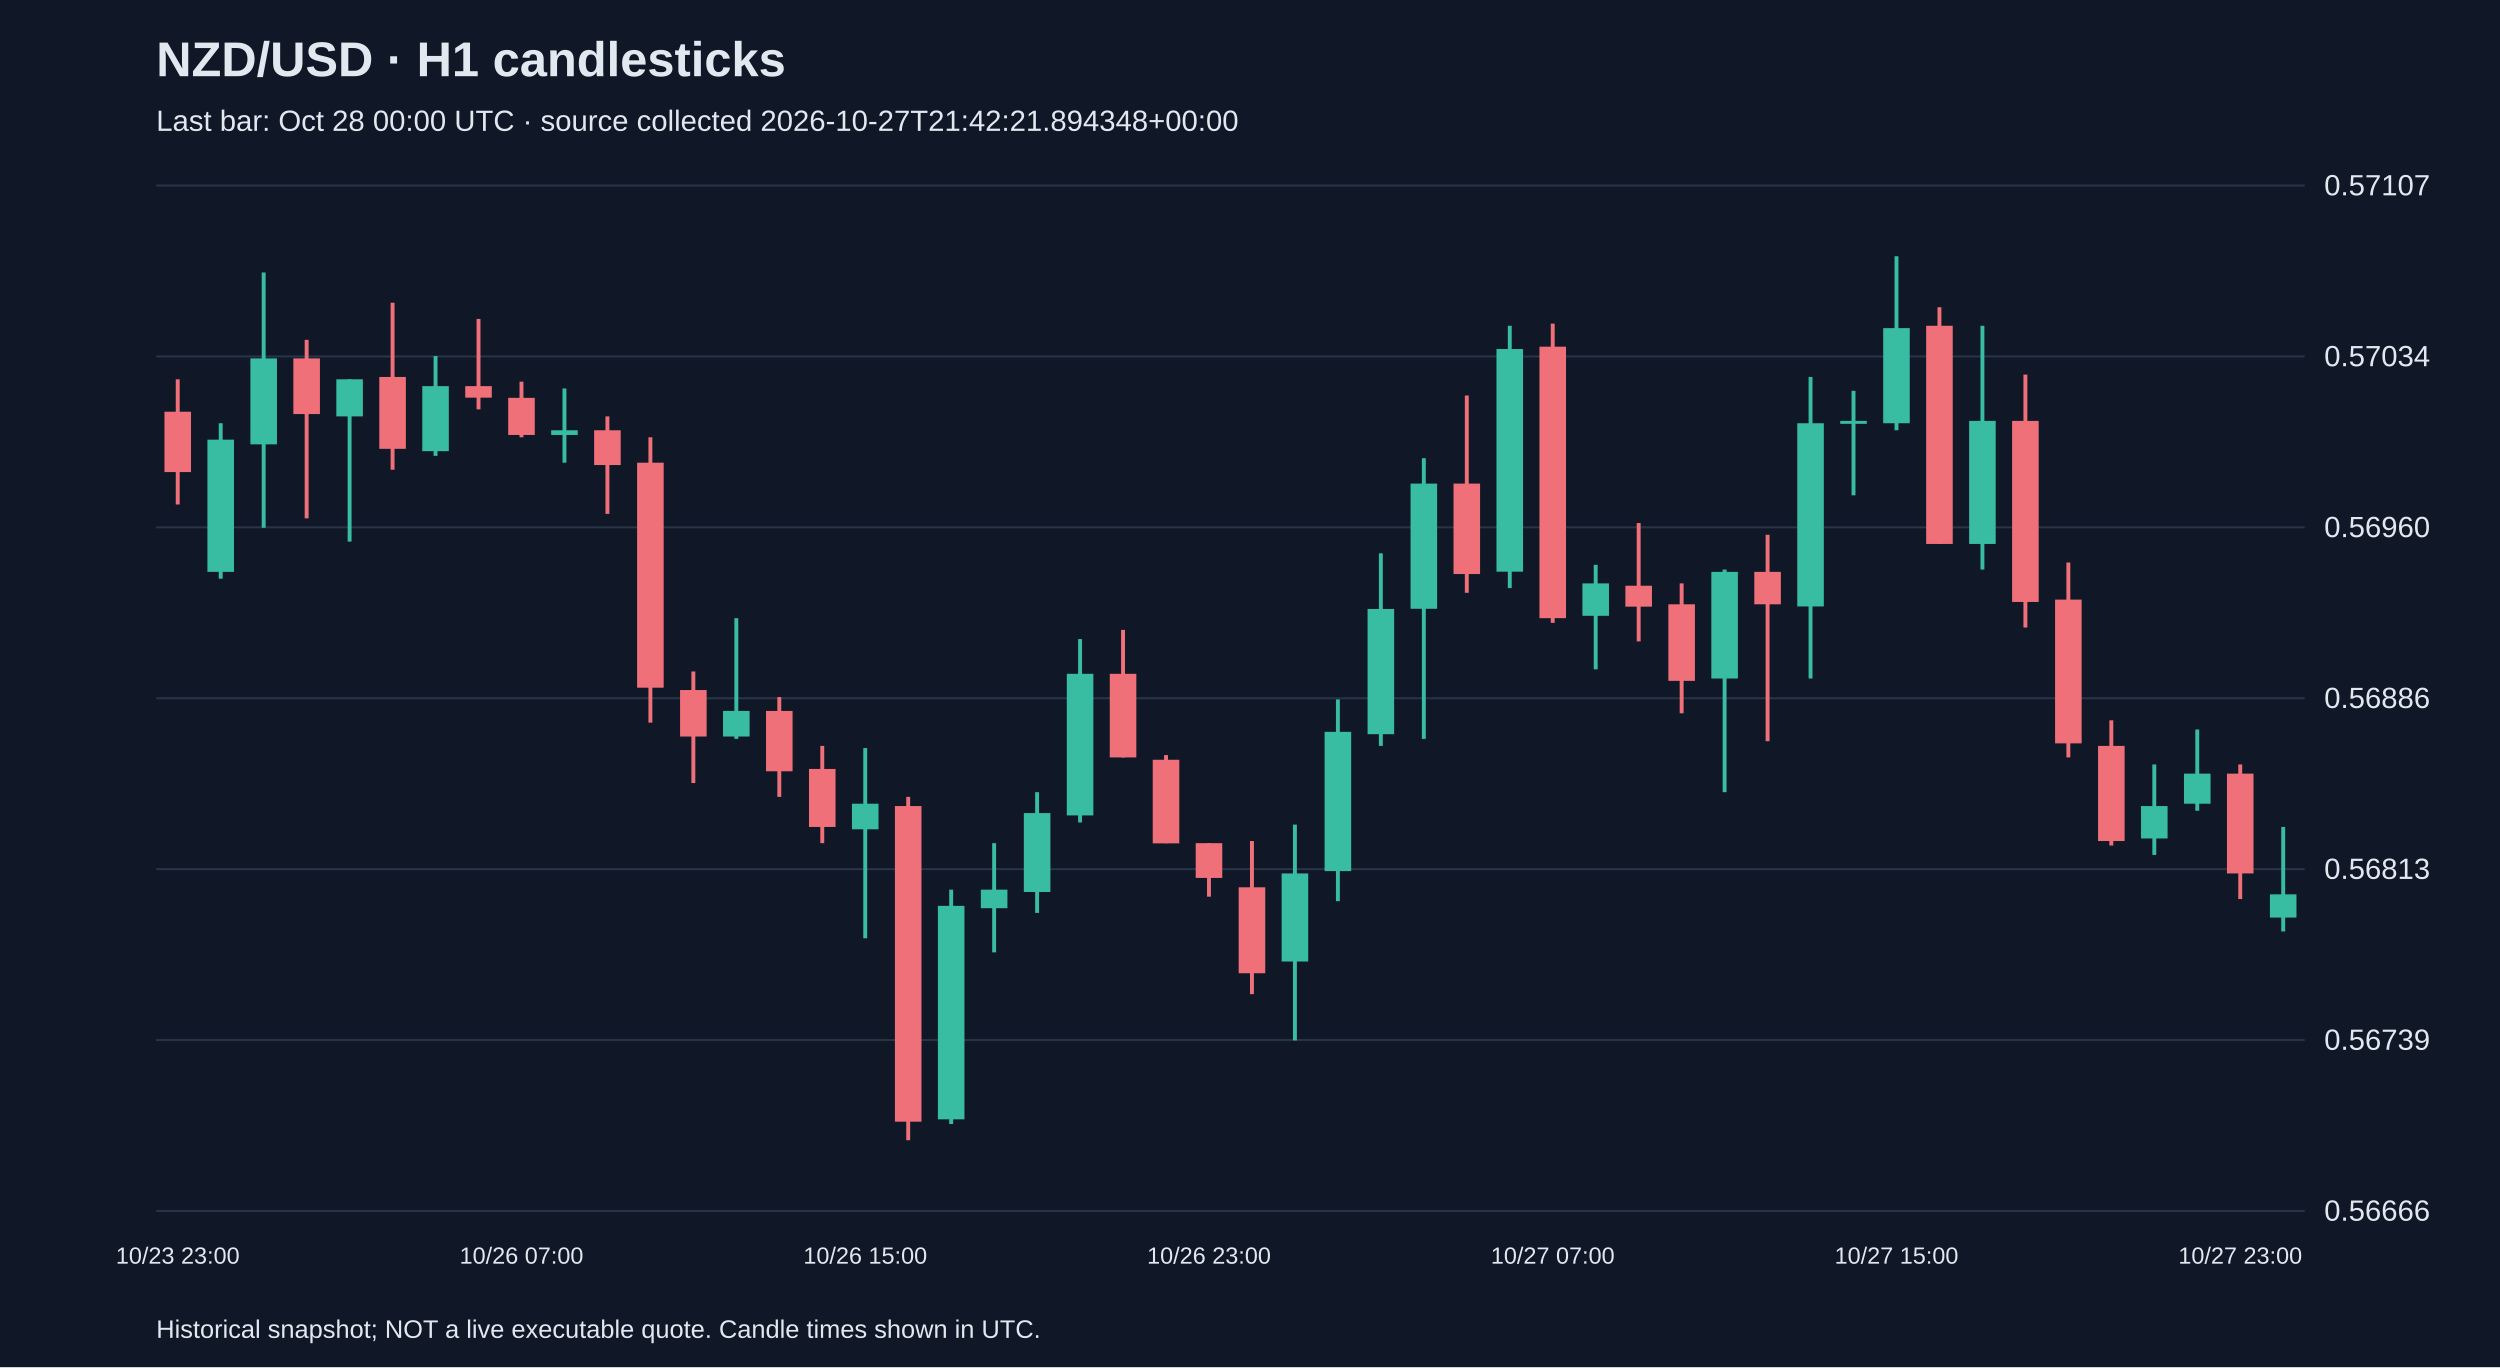
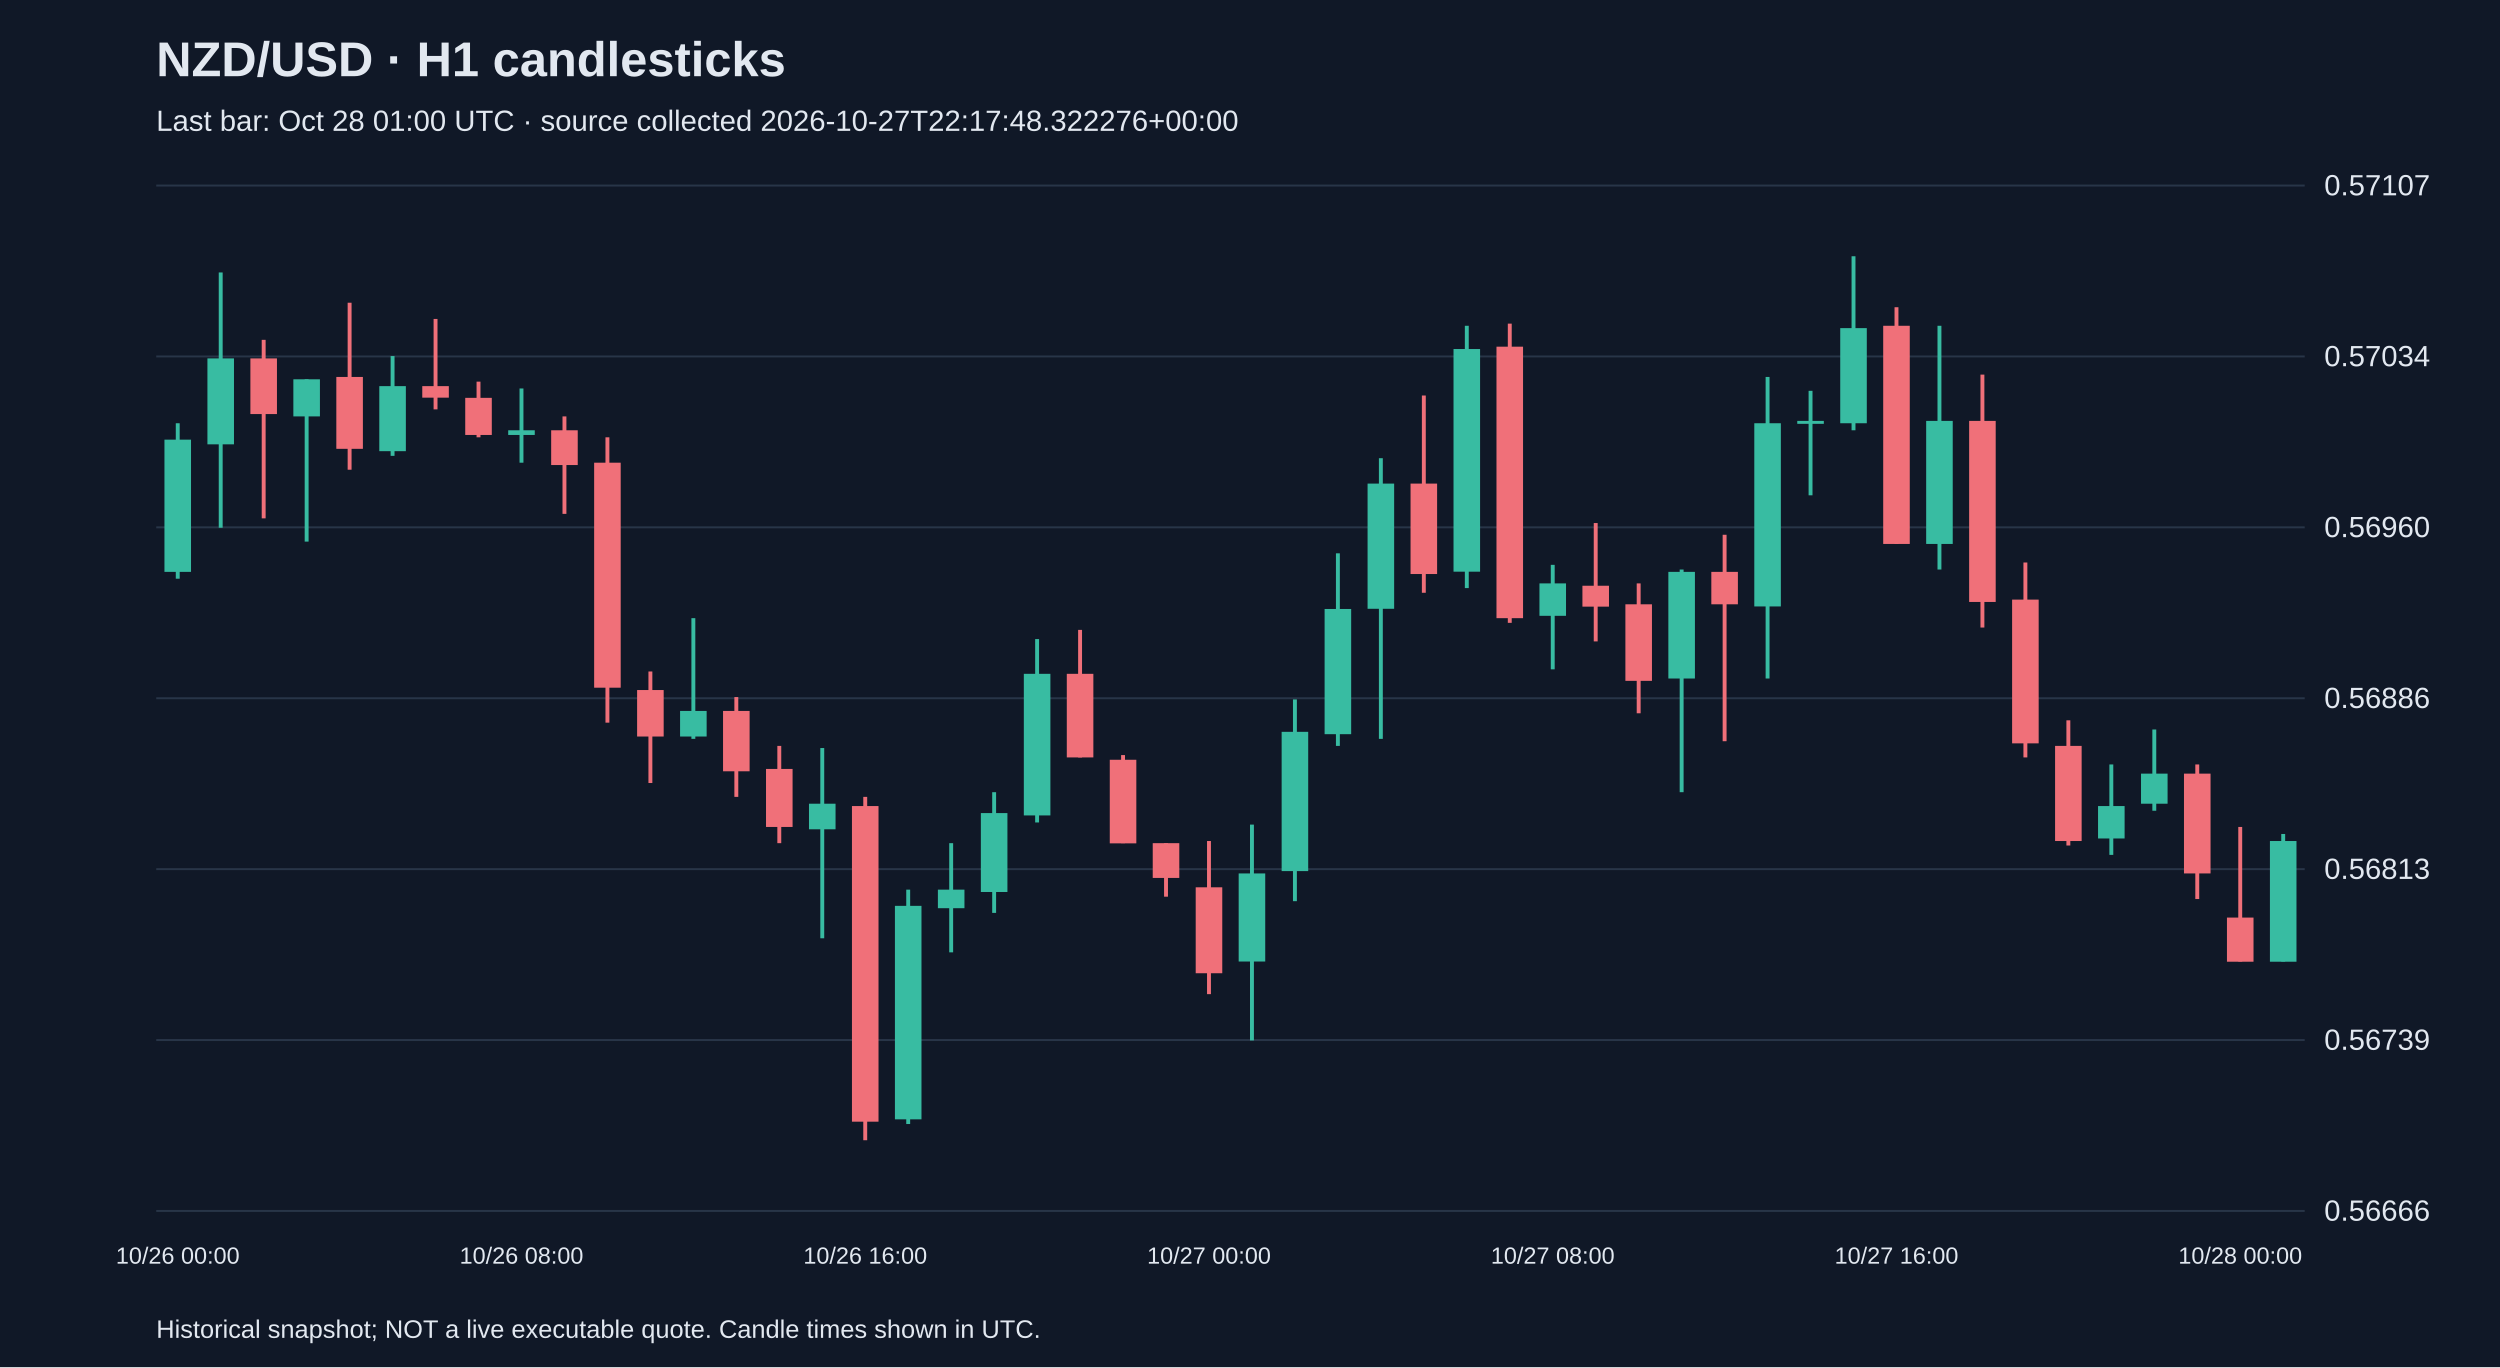
<svg xmlns="http://www.w3.org/2000/svg" viewBox="0 0 1280 700">
  <rect width="100%" height="100%" fill="#101827" />
  <style>text{font-family:Arial,sans-serif;fill:#e2e8f0}</style>
  <text x="80" y="39" font-size="25" font-weight="bold">NZD/USD · H1 candlesticks</text>
-   <text x="80" y="67" font-size="15" fill="#a6b1c5">Last bar: Oct 28 00:00 UTC · source collected 2026-10-27T21:42:21.894348+00:00</text>
+   <text x="80" y="67" font-size="15" fill="#a6b1c5">Last bar: Oct 28 01:00 UTC · source collected 2026-10-27T22:17:48.322276+00:00</text>
  <line x1="80" y1="620.0" x2="1180" y2="620.0" stroke="#283548" />
  <text x="1190" y="625.0" font-size="15">0.56666</text>
  <line x1="80" y1="532.5" x2="1180" y2="532.5" stroke="#283548" />
  <text x="1190" y="537.5" font-size="15">0.56739</text>
  <line x1="80" y1="445.0" x2="1180" y2="445.0" stroke="#283548" />
  <text x="1190" y="450.0" font-size="15">0.56813</text>
  <line x1="80" y1="357.5" x2="1180" y2="357.5" stroke="#283548" />
  <text x="1190" y="362.5" font-size="15">0.56886</text>
  <line x1="80" y1="270.0" x2="1180" y2="270.0" stroke="#283548" />
  <text x="1190" y="275.0" font-size="15">0.56960</text>
  <line x1="80" y1="182.5" x2="1180" y2="182.5" stroke="#283548" />
  <text x="1190" y="187.5" font-size="15">0.57034</text>
  <line x1="80" y1="95.0" x2="1180" y2="95.0" stroke="#283548" />
  <text x="1190" y="100.0" font-size="15">0.57107</text>
-   <line x1="91.0" y1="194.2" x2="91.0" y2="258.3" stroke="#f07079" stroke-width="2" />
-   <rect x="84.2" y="210.8" width="13.6" height="30.9" fill="#f07079" />
-   <text x="91.0" y="647" text-anchor="middle" font-size="12">10/23 23:00</text>
-   <line x1="113.0" y1="216.7" x2="113.0" y2="296.3" stroke="#38bca2" stroke-width="2" />
-   <rect x="106.2" y="225.1" width="13.6" height="67.7" fill="#38bca2" />
-   <line x1="135.0" y1="139.5" x2="135.0" y2="270.2" stroke="#38bca2" stroke-width="2" />
-   <rect x="128.2" y="183.5" width="13.6" height="44.0" fill="#38bca2" />
-   <line x1="157.0" y1="174.0" x2="157.0" y2="265.4" stroke="#f07079" stroke-width="2" />
-   <rect x="150.2" y="183.5" width="13.6" height="28.5" fill="#f07079" />
-   <line x1="179.0" y1="194.2" x2="179.0" y2="277.3" stroke="#38bca2" stroke-width="2" />
-   <rect x="172.2" y="194.2" width="13.6" height="19.0" fill="#38bca2" />
-   <line x1="201.0" y1="155.0" x2="201.0" y2="240.5" stroke="#f07079" stroke-width="2" />
-   <rect x="194.2" y="193.0" width="13.6" height="36.8" fill="#f07079" />
-   <line x1="223.0" y1="182.3" x2="223.0" y2="233.4" stroke="#38bca2" stroke-width="2" />
-   <rect x="216.2" y="197.7" width="13.6" height="33.3" fill="#38bca2" />
-   <line x1="245.0" y1="163.3" x2="245.0" y2="209.6" stroke="#f07079" stroke-width="2" />
-   <rect x="238.2" y="197.7" width="13.6" height="5.9" fill="#f07079" />
-   <line x1="267.0" y1="195.4" x2="267.0" y2="223.9" stroke="#f07079" stroke-width="2" />
-   <rect x="260.2" y="203.7" width="13.6" height="19.0" fill="#f07079" />
-   <text x="267.0" y="647" text-anchor="middle" font-size="12">10/26 07:00</text>
-   <line x1="289.0" y1="198.9" x2="289.0" y2="236.9" stroke="#38bca2" stroke-width="2" />
-   <rect x="282.2" y="220.3" width="13.6" height="2.4" fill="#38bca2" />
-   <line x1="311.0" y1="213.2" x2="311.0" y2="263.1" stroke="#f07079" stroke-width="2" />
-   <rect x="304.2" y="220.3" width="13.6" height="17.8" fill="#f07079" />
-   <line x1="333.0" y1="223.9" x2="333.0" y2="370.0" stroke="#f07079" stroke-width="2" />
-   <rect x="326.2" y="236.9" width="13.6" height="115.2" fill="#f07079" />
-   <line x1="355.0" y1="343.8" x2="355.0" y2="400.9" stroke="#f07079" stroke-width="2" />
-   <rect x="348.2" y="353.3" width="13.6" height="23.8" fill="#f07079" />
-   <line x1="377.0" y1="316.5" x2="377.0" y2="378.3" stroke="#38bca2" stroke-width="2" />
-   <rect x="370.2" y="364.0" width="13.6" height="13.1" fill="#38bca2" />
-   <line x1="399.0" y1="356.9" x2="399.0" y2="408.0" stroke="#f07079" stroke-width="2" />
-   <rect x="392.2" y="364.0" width="13.6" height="30.9" fill="#f07079" />
-   <line x1="421.0" y1="381.9" x2="421.0" y2="431.7" stroke="#f07079" stroke-width="2" />
-   <rect x="414.2" y="393.7" width="13.6" height="29.7" fill="#f07079" />
-   <line x1="443.0" y1="383.0" x2="443.0" y2="480.4" stroke="#38bca2" stroke-width="2" />
-   <rect x="436.2" y="411.5" width="13.6" height="13.1" fill="#38bca2" />
-   <text x="443.0" y="647" text-anchor="middle" font-size="12">10/26 15:00</text>
-   <line x1="465.0" y1="408.0" x2="465.0" y2="583.8" stroke="#f07079" stroke-width="2" />
-   <rect x="458.2" y="412.7" width="13.6" height="161.6" fill="#f07079" />
-   <line x1="487.0" y1="455.5" x2="487.0" y2="575.5" stroke="#38bca2" stroke-width="2" />
-   <rect x="480.2" y="463.8" width="13.6" height="109.3" fill="#38bca2" />
-   <line x1="509.0" y1="431.7" x2="509.0" y2="487.6" stroke="#38bca2" stroke-width="2" />
-   <rect x="502.2" y="455.5" width="13.6" height="9.5" fill="#38bca2" />
-   <line x1="531.0" y1="405.6" x2="531.0" y2="467.4" stroke="#38bca2" stroke-width="2" />
-   <rect x="524.2" y="416.3" width="13.6" height="40.4" fill="#38bca2" />
-   <line x1="553.0" y1="327.2" x2="553.0" y2="421.1" stroke="#38bca2" stroke-width="2" />
-   <rect x="546.2" y="345.0" width="13.6" height="72.5" fill="#38bca2" />
-   <line x1="575.0" y1="322.5" x2="575.0" y2="387.8" stroke="#f07079" stroke-width="2" />
-   <rect x="568.2" y="345.0" width="13.6" height="42.8" fill="#f07079" />
-   <line x1="597.0" y1="386.6" x2="597.0" y2="431.7" stroke="#f07079" stroke-width="2" />
-   <rect x="590.2" y="389.0" width="13.6" height="42.8" fill="#f07079" />
-   <line x1="619.0" y1="431.7" x2="619.0" y2="459.1" stroke="#f07079" stroke-width="2" />
-   <rect x="612.2" y="431.7" width="13.6" height="17.8" fill="#f07079" />
-   <text x="619.0" y="647" text-anchor="middle" font-size="12">10/26 23:00</text>
-   <line x1="641.0" y1="430.6" x2="641.0" y2="509.0" stroke="#f07079" stroke-width="2" />
-   <rect x="634.2" y="454.3" width="13.6" height="44.0" fill="#f07079" />
-   <line x1="663.0" y1="422.2" x2="663.0" y2="532.7" stroke="#38bca2" stroke-width="2" />
-   <rect x="656.2" y="447.2" width="13.6" height="45.1" fill="#38bca2" />
-   <line x1="685.0" y1="358.1" x2="685.0" y2="461.4" stroke="#38bca2" stroke-width="2" />
-   <rect x="678.2" y="374.7" width="13.6" height="71.3" fill="#38bca2" />
-   <line x1="707.0" y1="283.3" x2="707.0" y2="381.9" stroke="#38bca2" stroke-width="2" />
-   <rect x="700.2" y="311.8" width="13.6" height="64.1" fill="#38bca2" />
-   <line x1="729.0" y1="234.6" x2="729.0" y2="378.3" stroke="#38bca2" stroke-width="2" />
-   <rect x="722.2" y="247.6" width="13.6" height="64.1" fill="#38bca2" />
-   <line x1="751.0" y1="202.5" x2="751.0" y2="303.5" stroke="#f07079" stroke-width="2" />
-   <rect x="744.2" y="247.6" width="13.6" height="46.3" fill="#f07079" />
-   <line x1="773.0" y1="166.8" x2="773.0" y2="301.1" stroke="#38bca2" stroke-width="2" />
-   <rect x="766.2" y="178.7" width="13.6" height="114.0" fill="#38bca2" />
-   <line x1="795.0" y1="165.7" x2="795.0" y2="318.9" stroke="#f07079" stroke-width="2" />
-   <rect x="788.2" y="177.5" width="13.6" height="139.0" fill="#f07079" />
-   <text x="795.0" y="647" text-anchor="middle" font-size="12">10/27 07:00</text>
-   <line x1="817.0" y1="289.2" x2="817.0" y2="342.7" stroke="#38bca2" stroke-width="2" />
-   <rect x="810.2" y="298.7" width="13.6" height="16.6" fill="#38bca2" />
-   <line x1="839.0" y1="267.8" x2="839.0" y2="328.4" stroke="#f07079" stroke-width="2" />
-   <rect x="832.2" y="299.9" width="13.6" height="10.7" fill="#f07079" />
-   <line x1="861.0" y1="298.7" x2="861.0" y2="365.2" stroke="#f07079" stroke-width="2" />
-   <rect x="854.2" y="309.4" width="13.6" height="39.2" fill="#f07079" />
-   <line x1="883.0" y1="291.6" x2="883.0" y2="405.6" stroke="#38bca2" stroke-width="2" />
-   <rect x="876.2" y="292.8" width="13.6" height="54.6" fill="#38bca2" />
-   <line x1="905.0" y1="273.8" x2="905.0" y2="379.5" stroke="#f07079" stroke-width="2" />
-   <rect x="898.2" y="292.8" width="13.6" height="16.6" fill="#f07079" />
-   <line x1="927.0" y1="193.0" x2="927.0" y2="347.4" stroke="#38bca2" stroke-width="2" />
-   <rect x="920.2" y="216.7" width="13.6" height="93.8" fill="#38bca2" />
-   <line x1="949.0" y1="200.1" x2="949.0" y2="253.6" stroke="#38bca2" stroke-width="2" />
-   <rect x="942.2" y="215.5" width="13.6" height="1.5" fill="#38bca2" />
-   <line x1="971.0" y1="131.2" x2="971.0" y2="220.3" stroke="#38bca2" stroke-width="2" />
-   <rect x="964.2" y="168.0" width="13.6" height="48.7" fill="#38bca2" />
-   <text x="971.0" y="647" text-anchor="middle" font-size="12">10/27 15:00</text>
-   <line x1="993.0" y1="157.3" x2="993.0" y2="278.5" stroke="#f07079" stroke-width="2" />
-   <rect x="986.2" y="166.8" width="13.6" height="111.7" fill="#f07079" />
-   <line x1="1015.0" y1="166.8" x2="1015.0" y2="291.6" stroke="#38bca2" stroke-width="2" />
-   <rect x="1008.2" y="215.5" width="13.6" height="63.0" fill="#38bca2" />
-   <line x1="1037.0" y1="191.8" x2="1037.0" y2="321.3" stroke="#f07079" stroke-width="2" />
-   <rect x="1030.2" y="215.5" width="13.6" height="92.7" fill="#f07079" />
-   <line x1="1059.0" y1="288.0" x2="1059.0" y2="387.8" stroke="#f07079" stroke-width="2" />
-   <rect x="1052.2" y="307.0" width="13.6" height="73.6" fill="#f07079" />
-   <line x1="1081.0" y1="368.8" x2="1081.0" y2="432.9" stroke="#f07079" stroke-width="2" />
-   <rect x="1074.2" y="381.9" width="13.6" height="48.7" fill="#f07079" />
-   <line x1="1103.0" y1="391.4" x2="1103.0" y2="437.7" stroke="#38bca2" stroke-width="2" />
-   <rect x="1096.2" y="412.7" width="13.6" height="16.6" fill="#38bca2" />
-   <line x1="1125.0" y1="373.5" x2="1125.0" y2="415.1" stroke="#38bca2" stroke-width="2" />
-   <rect x="1118.2" y="396.1" width="13.6" height="15.4" fill="#38bca2" />
-   <line x1="1147.0" y1="391.4" x2="1147.0" y2="460.3" stroke="#f07079" stroke-width="2" />
-   <rect x="1140.2" y="396.1" width="13.6" height="51.1" fill="#f07079" />
-   <text x="1147.0" y="647" text-anchor="middle" font-size="12">10/27 23:00</text>
-   <line x1="1169.0" y1="423.4" x2="1169.0" y2="476.9" stroke="#38bca2" stroke-width="2" />
-   <rect x="1162.2" y="457.9" width="13.6" height="11.9" fill="#38bca2" />
+   <line x1="91.0" y1="216.7" x2="91.0" y2="296.3" stroke="#38bca2" stroke-width="2" />
+   <rect x="84.2" y="225.1" width="13.6" height="67.7" fill="#38bca2" />
+   <text x="91.0" y="647" text-anchor="middle" font-size="12">10/26 00:00</text>
+   <line x1="113.0" y1="139.5" x2="113.0" y2="270.2" stroke="#38bca2" stroke-width="2" />
+   <rect x="106.2" y="183.5" width="13.6" height="44.0" fill="#38bca2" />
+   <line x1="135.0" y1="174.0" x2="135.0" y2="265.4" stroke="#f07079" stroke-width="2" />
+   <rect x="128.2" y="183.5" width="13.6" height="28.5" fill="#f07079" />
+   <line x1="157.0" y1="194.2" x2="157.0" y2="277.3" stroke="#38bca2" stroke-width="2" />
+   <rect x="150.2" y="194.2" width="13.6" height="19.0" fill="#38bca2" />
+   <line x1="179.0" y1="155.0" x2="179.0" y2="240.5" stroke="#f07079" stroke-width="2" />
+   <rect x="172.2" y="193.0" width="13.6" height="36.8" fill="#f07079" />
+   <line x1="201.0" y1="182.3" x2="201.0" y2="233.4" stroke="#38bca2" stroke-width="2" />
+   <rect x="194.2" y="197.7" width="13.6" height="33.3" fill="#38bca2" />
+   <line x1="223.0" y1="163.3" x2="223.0" y2="209.6" stroke="#f07079" stroke-width="2" />
+   <rect x="216.2" y="197.7" width="13.6" height="5.9" fill="#f07079" />
+   <line x1="245.0" y1="195.4" x2="245.0" y2="223.9" stroke="#f07079" stroke-width="2" />
+   <rect x="238.2" y="203.7" width="13.6" height="19.0" fill="#f07079" />
+   <line x1="267.0" y1="198.9" x2="267.0" y2="236.9" stroke="#38bca2" stroke-width="2" />
+   <rect x="260.2" y="220.3" width="13.6" height="2.4" fill="#38bca2" />
+   <text x="267.0" y="647" text-anchor="middle" font-size="12">10/26 08:00</text>
+   <line x1="289.0" y1="213.2" x2="289.0" y2="263.1" stroke="#f07079" stroke-width="2" />
+   <rect x="282.2" y="220.3" width="13.6" height="17.8" fill="#f07079" />
+   <line x1="311.0" y1="223.9" x2="311.0" y2="370.0" stroke="#f07079" stroke-width="2" />
+   <rect x="304.2" y="236.9" width="13.6" height="115.2" fill="#f07079" />
+   <line x1="333.0" y1="343.8" x2="333.0" y2="400.9" stroke="#f07079" stroke-width="2" />
+   <rect x="326.2" y="353.3" width="13.6" height="23.8" fill="#f07079" />
+   <line x1="355.0" y1="316.5" x2="355.0" y2="378.3" stroke="#38bca2" stroke-width="2" />
+   <rect x="348.2" y="364.0" width="13.6" height="13.1" fill="#38bca2" />
+   <line x1="377.0" y1="356.9" x2="377.0" y2="408.0" stroke="#f07079" stroke-width="2" />
+   <rect x="370.2" y="364.0" width="13.6" height="30.9" fill="#f07079" />
+   <line x1="399.0" y1="381.9" x2="399.0" y2="431.7" stroke="#f07079" stroke-width="2" />
+   <rect x="392.2" y="393.7" width="13.6" height="29.7" fill="#f07079" />
+   <line x1="421.0" y1="383.0" x2="421.0" y2="480.4" stroke="#38bca2" stroke-width="2" />
+   <rect x="414.2" y="411.5" width="13.6" height="13.1" fill="#38bca2" />
+   <line x1="443.0" y1="408.0" x2="443.0" y2="583.8" stroke="#f07079" stroke-width="2" />
+   <rect x="436.2" y="412.7" width="13.6" height="161.6" fill="#f07079" />
+   <text x="443.0" y="647" text-anchor="middle" font-size="12">10/26 16:00</text>
+   <line x1="465.0" y1="455.5" x2="465.0" y2="575.5" stroke="#38bca2" stroke-width="2" />
+   <rect x="458.2" y="463.8" width="13.6" height="109.3" fill="#38bca2" />
+   <line x1="487.0" y1="431.7" x2="487.0" y2="487.6" stroke="#38bca2" stroke-width="2" />
+   <rect x="480.2" y="455.5" width="13.6" height="9.5" fill="#38bca2" />
+   <line x1="509.0" y1="405.6" x2="509.0" y2="467.4" stroke="#38bca2" stroke-width="2" />
+   <rect x="502.2" y="416.3" width="13.6" height="40.4" fill="#38bca2" />
+   <line x1="531.0" y1="327.2" x2="531.0" y2="421.1" stroke="#38bca2" stroke-width="2" />
+   <rect x="524.2" y="345.0" width="13.6" height="72.5" fill="#38bca2" />
+   <line x1="553.0" y1="322.5" x2="553.0" y2="387.8" stroke="#f07079" stroke-width="2" />
+   <rect x="546.2" y="345.0" width="13.6" height="42.8" fill="#f07079" />
+   <line x1="575.0" y1="386.6" x2="575.0" y2="431.7" stroke="#f07079" stroke-width="2" />
+   <rect x="568.2" y="389.0" width="13.6" height="42.8" fill="#f07079" />
+   <line x1="597.0" y1="431.7" x2="597.0" y2="459.1" stroke="#f07079" stroke-width="2" />
+   <rect x="590.2" y="431.7" width="13.6" height="17.8" fill="#f07079" />
+   <line x1="619.0" y1="430.6" x2="619.0" y2="509.0" stroke="#f07079" stroke-width="2" />
+   <rect x="612.2" y="454.3" width="13.6" height="44.0" fill="#f07079" />
+   <text x="619.0" y="647" text-anchor="middle" font-size="12">10/27 00:00</text>
+   <line x1="641.0" y1="422.2" x2="641.0" y2="532.7" stroke="#38bca2" stroke-width="2" />
+   <rect x="634.2" y="447.2" width="13.6" height="45.1" fill="#38bca2" />
+   <line x1="663.0" y1="358.1" x2="663.0" y2="461.4" stroke="#38bca2" stroke-width="2" />
+   <rect x="656.2" y="374.7" width="13.6" height="71.3" fill="#38bca2" />
+   <line x1="685.0" y1="283.3" x2="685.0" y2="381.9" stroke="#38bca2" stroke-width="2" />
+   <rect x="678.2" y="311.8" width="13.6" height="64.1" fill="#38bca2" />
+   <line x1="707.0" y1="234.6" x2="707.0" y2="378.3" stroke="#38bca2" stroke-width="2" />
+   <rect x="700.2" y="247.6" width="13.6" height="64.1" fill="#38bca2" />
+   <line x1="729.0" y1="202.5" x2="729.0" y2="303.5" stroke="#f07079" stroke-width="2" />
+   <rect x="722.2" y="247.6" width="13.6" height="46.3" fill="#f07079" />
+   <line x1="751.0" y1="166.8" x2="751.0" y2="301.1" stroke="#38bca2" stroke-width="2" />
+   <rect x="744.2" y="178.7" width="13.6" height="114.0" fill="#38bca2" />
+   <line x1="773.0" y1="165.7" x2="773.0" y2="318.9" stroke="#f07079" stroke-width="2" />
+   <rect x="766.2" y="177.5" width="13.6" height="139.0" fill="#f07079" />
+   <line x1="795.0" y1="289.2" x2="795.0" y2="342.7" stroke="#38bca2" stroke-width="2" />
+   <rect x="788.2" y="298.7" width="13.6" height="16.6" fill="#38bca2" />
+   <text x="795.0" y="647" text-anchor="middle" font-size="12">10/27 08:00</text>
+   <line x1="817.0" y1="267.8" x2="817.0" y2="328.4" stroke="#f07079" stroke-width="2" />
+   <rect x="810.2" y="299.9" width="13.6" height="10.7" fill="#f07079" />
+   <line x1="839.0" y1="298.7" x2="839.0" y2="365.2" stroke="#f07079" stroke-width="2" />
+   <rect x="832.2" y="309.4" width="13.6" height="39.2" fill="#f07079" />
+   <line x1="861.0" y1="291.6" x2="861.0" y2="405.6" stroke="#38bca2" stroke-width="2" />
+   <rect x="854.2" y="292.8" width="13.6" height="54.6" fill="#38bca2" />
+   <line x1="883.0" y1="273.8" x2="883.0" y2="379.5" stroke="#f07079" stroke-width="2" />
+   <rect x="876.2" y="292.8" width="13.6" height="16.6" fill="#f07079" />
+   <line x1="905.0" y1="193.0" x2="905.0" y2="347.4" stroke="#38bca2" stroke-width="2" />
+   <rect x="898.2" y="216.7" width="13.6" height="93.8" fill="#38bca2" />
+   <line x1="927.0" y1="200.1" x2="927.0" y2="253.6" stroke="#38bca2" stroke-width="2" />
+   <rect x="920.2" y="215.5" width="13.6" height="1.5" fill="#38bca2" />
+   <line x1="949.0" y1="131.2" x2="949.0" y2="220.3" stroke="#38bca2" stroke-width="2" />
+   <rect x="942.2" y="168.0" width="13.6" height="48.7" fill="#38bca2" />
+   <line x1="971.0" y1="157.3" x2="971.0" y2="278.5" stroke="#f07079" stroke-width="2" />
+   <rect x="964.2" y="166.8" width="13.6" height="111.7" fill="#f07079" />
+   <text x="971.0" y="647" text-anchor="middle" font-size="12">10/27 16:00</text>
+   <line x1="993.0" y1="166.8" x2="993.0" y2="291.6" stroke="#38bca2" stroke-width="2" />
+   <rect x="986.2" y="215.5" width="13.6" height="63.0" fill="#38bca2" />
+   <line x1="1015.0" y1="191.8" x2="1015.0" y2="321.3" stroke="#f07079" stroke-width="2" />
+   <rect x="1008.2" y="215.5" width="13.6" height="92.7" fill="#f07079" />
+   <line x1="1037.0" y1="288.0" x2="1037.0" y2="387.8" stroke="#f07079" stroke-width="2" />
+   <rect x="1030.2" y="307.0" width="13.6" height="73.6" fill="#f07079" />
+   <line x1="1059.0" y1="368.8" x2="1059.0" y2="432.9" stroke="#f07079" stroke-width="2" />
+   <rect x="1052.2" y="381.9" width="13.6" height="48.7" fill="#f07079" />
+   <line x1="1081.0" y1="391.4" x2="1081.0" y2="437.7" stroke="#38bca2" stroke-width="2" />
+   <rect x="1074.2" y="412.7" width="13.6" height="16.6" fill="#38bca2" />
+   <line x1="1103.0" y1="373.5" x2="1103.0" y2="415.1" stroke="#38bca2" stroke-width="2" />
+   <rect x="1096.2" y="396.1" width="13.6" height="15.4" fill="#38bca2" />
+   <line x1="1125.0" y1="391.4" x2="1125.0" y2="460.3" stroke="#f07079" stroke-width="2" />
+   <rect x="1118.2" y="396.1" width="13.6" height="51.1" fill="#f07079" />
+   <line x1="1147.0" y1="423.4" x2="1147.0" y2="492.3" stroke="#f07079" stroke-width="2" />
+   <rect x="1140.2" y="469.8" width="13.6" height="22.6" fill="#f07079" />
+   <text x="1147.0" y="647" text-anchor="middle" font-size="12">10/28 00:00</text>
+   <line x1="1169.0" y1="427.0" x2="1169.0" y2="492.3" stroke="#38bca2" stroke-width="2" />
+   <rect x="1162.2" y="430.6" width="13.6" height="61.8" fill="#38bca2" />
  <text x="80" y="685" font-size="13">Historical snapshot; NOT a live executable quote. Candle times shown in UTC.</text>
</svg>
